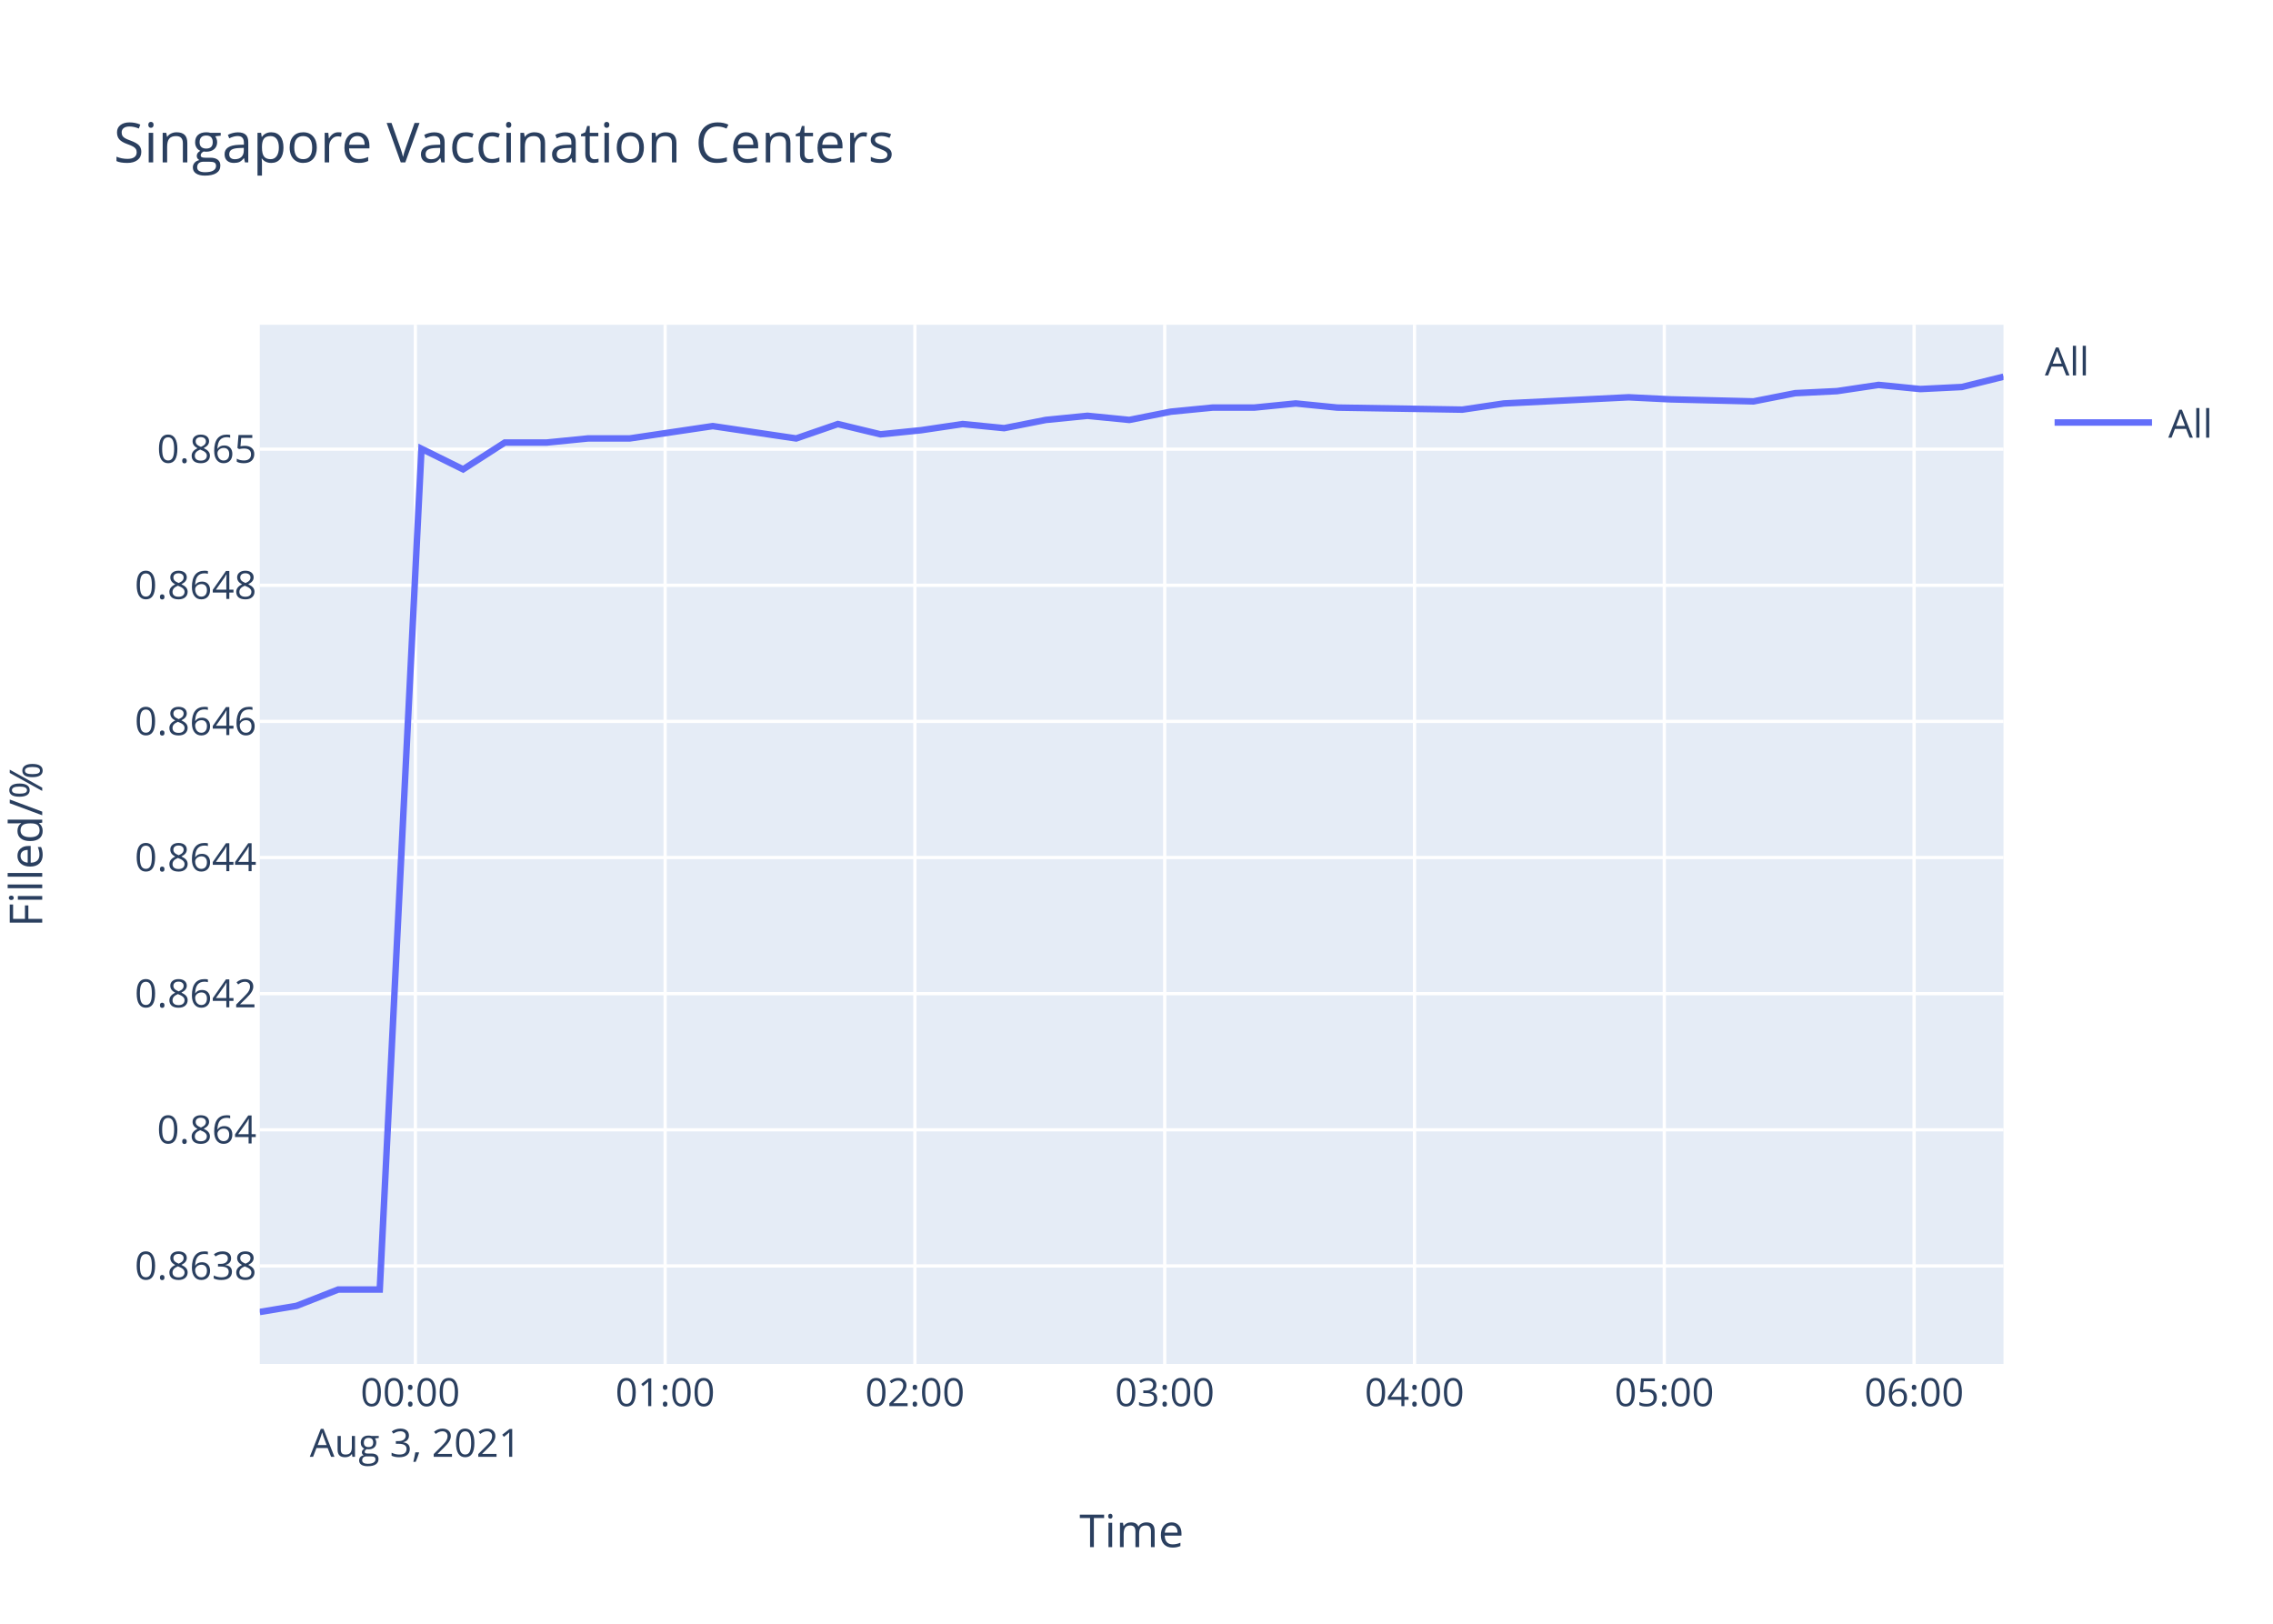
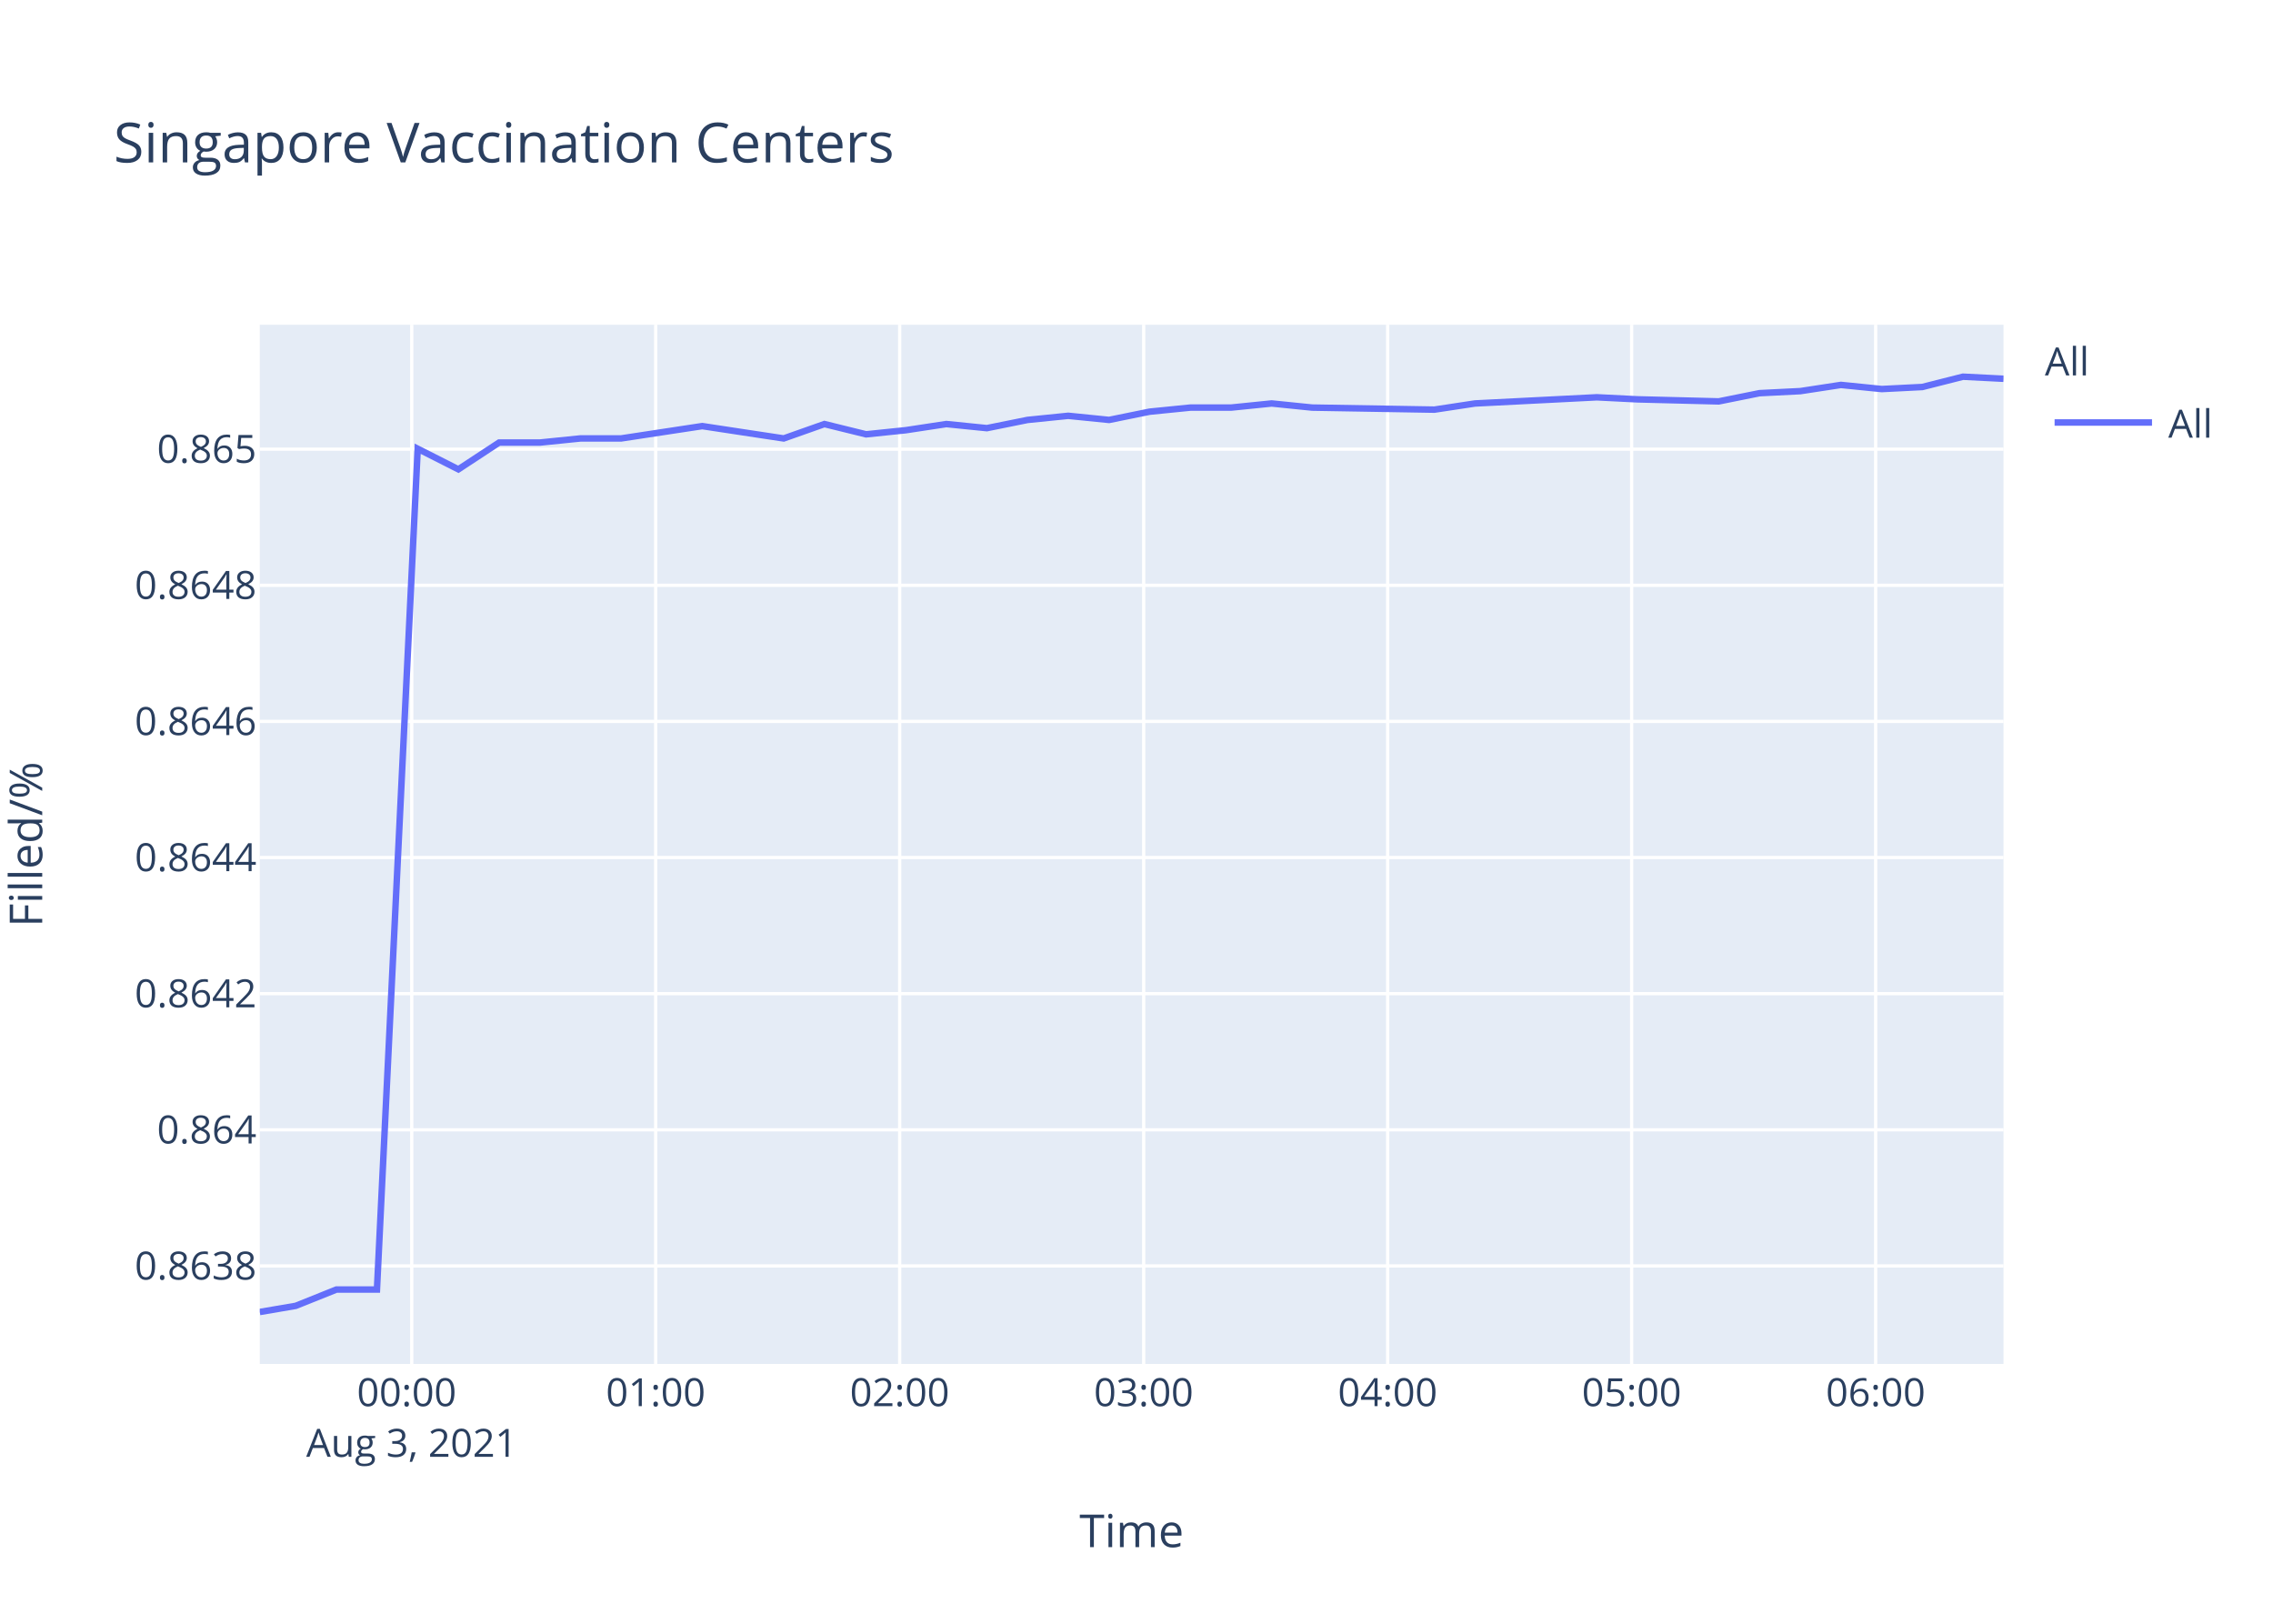
<svg xmlns="http://www.w3.org/2000/svg" class="main-svg" width="700" height="500" style="" viewBox="0 0 700 500">
  <rect x="0" y="0" width="700" height="500" style="fill: rgb(255, 255, 255); fill-opacity: 1;" />
-   <defs id="defs-8d126e">
+   <defs id="defs-d51cb2">
    <g class="clips">
-       <clipPath id="clip8d126exyplot" class="plotclip">
+       <clipPath id="clipd51cb2xyplot" class="plotclip">
        <rect width="537" height="320" />
      </clipPath>
-       <clipPath class="axesclip" id="clip8d126ex">
+       <clipPath class="axesclip" id="clipd51cb2x">
        <rect x="80" y="0" width="537" height="500" />
      </clipPath>
-       <clipPath class="axesclip" id="clip8d126ey">
+       <clipPath class="axesclip" id="clipd51cb2y">
        <rect x="0" y="100" width="700" height="320" />
      </clipPath>
-       <clipPath class="axesclip" id="clip8d126exy">
+       <clipPath class="axesclip" id="clipd51cb2xy">
        <rect x="80" y="100" width="537" height="320" />
      </clipPath>
    </g>
    <g class="gradients" />
  </defs>
  <g class="bglayer">
    <rect class="bg" x="80" y="100" width="537" height="320" style="fill: rgb(229, 236, 246); fill-opacity: 1; stroke-width: 0;" />
  </g>
  <g class="layer-below">
    <g class="imagelayer" />
    <g class="shapelayer" />
  </g>
  <g class="cartesianlayer">
    <g class="subplot xy">
      <g class="layer-subplot">
        <g class="shapelayer" />
        <g class="imagelayer" />
      </g>
      <g class="gridlayer">
        <g class="x">
-           <path class="xgrid crisp" transform="translate(127.91,0)" d="M0,100v320" style="stroke: rgb(255, 255, 255); stroke-opacity: 1; stroke-width: 1px;" />
-           <path class="xgrid crisp" transform="translate(204.84,0)" d="M0,100v320" style="stroke: rgb(255, 255, 255); stroke-opacity: 1; stroke-width: 1px;" />
-           <path class="xgrid crisp" transform="translate(281.76,0)" d="M0,100v320" style="stroke: rgb(255, 255, 255); stroke-opacity: 1; stroke-width: 1px;" />
-           <path class="xgrid crisp" transform="translate(358.69,0)" d="M0,100v320" style="stroke: rgb(255, 255, 255); stroke-opacity: 1; stroke-width: 1px;" />
-           <path class="xgrid crisp" transform="translate(435.62,0)" d="M0,100v320" style="stroke: rgb(255, 255, 255); stroke-opacity: 1; stroke-width: 1px;" />
-           <path class="xgrid crisp" transform="translate(512.54,0)" d="M0,100v320" style="stroke: rgb(255, 255, 255); stroke-opacity: 1; stroke-width: 1px;" />
-           <path class="xgrid crisp" transform="translate(589.47,0)" d="M0,100v320" style="stroke: rgb(255, 255, 255); stroke-opacity: 1; stroke-width: 1px;" />
+           <path class="xgrid crisp" transform="translate(126.8,0)" d="M0,100v320" style="stroke: rgb(255, 255, 255); stroke-opacity: 1; stroke-width: 1px;" />
+           <path class="xgrid crisp" transform="translate(201.93,0)" d="M0,100v320" style="stroke: rgb(255, 255, 255); stroke-opacity: 1; stroke-width: 1px;" />
+           <path class="xgrid crisp" transform="translate(277.07,0)" d="M0,100v320" style="stroke: rgb(255, 255, 255); stroke-opacity: 1; stroke-width: 1px;" />
+           <path class="xgrid crisp" transform="translate(352.21,0)" d="M0,100v320" style="stroke: rgb(255, 255, 255); stroke-opacity: 1; stroke-width: 1px;" />
+           <path class="xgrid crisp" transform="translate(427.35,0)" d="M0,100v320" style="stroke: rgb(255, 255, 255); stroke-opacity: 1; stroke-width: 1px;" />
+           <path class="xgrid crisp" transform="translate(502.49,0)" d="M0,100v320" style="stroke: rgb(255, 255, 255); stroke-opacity: 1; stroke-width: 1px;" />
+           <path class="xgrid crisp" transform="translate(577.63,0)" d="M0,100v320" style="stroke: rgb(255, 255, 255); stroke-opacity: 1; stroke-width: 1px;" />
        </g>
        <g class="y">
          <path class="ygrid crisp" transform="translate(0,389.82)" d="M80,0h537" style="stroke: rgb(255, 255, 255); stroke-opacity: 1; stroke-width: 1px;" />
          <path class="ygrid crisp" transform="translate(0,347.9)" d="M80,0h537" style="stroke: rgb(255, 255, 255); stroke-opacity: 1; stroke-width: 1px;" />
          <path class="ygrid crisp" transform="translate(0,305.98)" d="M80,0h537" style="stroke: rgb(255, 255, 255); stroke-opacity: 1; stroke-width: 1px;" />
          <path class="ygrid crisp" transform="translate(0,264.06)" d="M80,0h537" style="stroke: rgb(255, 255, 255); stroke-opacity: 1; stroke-width: 1px;" />
          <path class="ygrid crisp" transform="translate(0,222.14)" d="M80,0h537" style="stroke: rgb(255, 255, 255); stroke-opacity: 1; stroke-width: 1px;" />
          <path class="ygrid crisp" transform="translate(0,180.23)" d="M80,0h537" style="stroke: rgb(255, 255, 255); stroke-opacity: 1; stroke-width: 1px;" />
          <path class="ygrid crisp" transform="translate(0,138.31)" d="M80,0h537" style="stroke: rgb(255, 255, 255); stroke-opacity: 1; stroke-width: 1px;" />
        </g>
      </g>
      <g class="zerolinelayer" />
      <path class="xlines-below" />
      <path class="ylines-below" />
      <g class="overlines-below" />
      <g class="xaxislayer-below" />
      <g class="yaxislayer-below" />
      <g class="overaxes-below" />
-       <g class="plot" transform="translate(80,100)" clip-path="url('#clip8d126exyplot')">
+       <g class="plot" transform="translate(80,100)" clip-path="url('#clipd51cb2xyplot')">
        <g class="scatterlayer mlayer">
-           <g class="trace scatter trace9b477e" style="stroke-miterlimit: 2; opacity: 1;">
+           <g class="trace scatter trace93426d" style="stroke-miterlimit: 2; opacity: 1;">
            <g class="fills" />
            <g class="errorbars" />
            <g class="lines">
-               <path class="js-line" d="M0,304L11.34,302.11L24.15,297.09L36.95,297.09L49.8,38.18L62.62,44.52L75.45,36.28L88.28,36.28L101.07,35.01L113.9,35.01L126.69,33.11L139.51,31.21L152.33,33.11L165.19,35.01L178.03,30.58L191.16,33.74L203.64,32.48L216.47,30.58L229.25,31.84L242.07,29.31L254.91,28.04L267.78,29.31L280.55,26.77L293.43,25.51L306.24,25.51L319.04,24.24L331.83,25.51L370.33,26.14L383.16,24.24L421.57,22.34L434.37,22.97L460,23.6L472.86,21.07L485.73,20.44L498.53,18.53L511.4,19.8L524.19,19.17L537,16" style="vector-effect: non-scaling-stroke; fill: none; stroke: rgb(99, 110, 250); stroke-opacity: 1; stroke-width: 2px; opacity: 1;" />
+               <path class="js-line" d="M0,304L11.07,302.11L23.59,297.09L36.09,297.09L48.64,38.18L61.16,44.52L73.7,36.28L86.23,36.28L98.72,35.01L111.25,35.01L123.74,33.11L136.27,31.21L148.79,33.11L161.35,35.01L173.89,30.58L186.72,33.74L198.91,32.48L211.44,30.58L223.92,31.84L236.44,29.31L248.98,28.04L261.56,29.31L274.03,26.77L286.61,25.51L299.12,25.51L311.63,24.24L324.11,25.51L361.73,26.14L374.26,24.24L411.77,22.34L424.28,22.97L449.31,23.6L461.87,21.07L474.44,20.44L486.94,18.53L499.52,19.8L512,19.17L524.52,16L537,16.63" style="vector-effect: non-scaling-stroke; fill: none; stroke: rgb(99, 110, 250); stroke-opacity: 1; stroke-width: 2px; opacity: 1;" />
            </g>
            <g class="points" />
            <g class="text" />
          </g>
        </g>
      </g>
      <g class="overplot" />
      <path class="xlines-above crisp" d="M0,0" style="fill: none;" />
      <path class="ylines-above crisp" d="M0,0" style="fill: none;" />
      <g class="overlines-above" />
      <g class="xaxislayer-above">
        <g class="xtick">
-           <text text-anchor="middle" x="0" y="433" transform="translate(127.91,0)" style="font-family: 'Open Sans', verdana, arial, sans-serif; font-size: 12px; fill: rgb(42, 63, 95); fill-opacity: 1; white-space: pre;">
+           <text text-anchor="middle" x="0" y="433" transform="translate(126.8,0)" style="font-family: 'Open Sans', verdana, arial, sans-serif; font-size: 12px; fill: rgb(42, 63, 95); fill-opacity: 1; white-space: pre;">
            <tspan class="line" dy="0em" x="0" y="433">00:00</tspan>
            <tspan class="line" dy="1.3em" x="0" y="433">Aug 3, 2021</tspan>
          </text>
        </g>
        <g class="xtick">
-           <text text-anchor="middle" x="0" y="433" transform="translate(204.84,0)" style="font-family: 'Open Sans', verdana, arial, sans-serif; font-size: 12px; fill: rgb(42, 63, 95); fill-opacity: 1; white-space: pre;">01:00</text>
+           <text text-anchor="middle" x="0" y="433" transform="translate(201.93,0)" style="font-family: 'Open Sans', verdana, arial, sans-serif; font-size: 12px; fill: rgb(42, 63, 95); fill-opacity: 1; white-space: pre;">01:00</text>
        </g>
        <g class="xtick">
-           <text text-anchor="middle" x="0" y="433" transform="translate(281.76,0)" style="font-family: 'Open Sans', verdana, arial, sans-serif; font-size: 12px; fill: rgb(42, 63, 95); fill-opacity: 1; white-space: pre;">02:00</text>
+           <text text-anchor="middle" x="0" y="433" transform="translate(277.07,0)" style="font-family: 'Open Sans', verdana, arial, sans-serif; font-size: 12px; fill: rgb(42, 63, 95); fill-opacity: 1; white-space: pre;">02:00</text>
        </g>
        <g class="xtick">
-           <text text-anchor="middle" x="0" y="433" transform="translate(358.69,0)" style="font-family: 'Open Sans', verdana, arial, sans-serif; font-size: 12px; fill: rgb(42, 63, 95); fill-opacity: 1; white-space: pre;">03:00</text>
+           <text text-anchor="middle" x="0" y="433" transform="translate(352.21,0)" style="font-family: 'Open Sans', verdana, arial, sans-serif; font-size: 12px; fill: rgb(42, 63, 95); fill-opacity: 1; white-space: pre;">03:00</text>
        </g>
        <g class="xtick">
-           <text text-anchor="middle" x="0" y="433" transform="translate(435.62,0)" style="font-family: 'Open Sans', verdana, arial, sans-serif; font-size: 12px; fill: rgb(42, 63, 95); fill-opacity: 1; white-space: pre;">04:00</text>
+           <text text-anchor="middle" x="0" y="433" transform="translate(427.35,0)" style="font-family: 'Open Sans', verdana, arial, sans-serif; font-size: 12px; fill: rgb(42, 63, 95); fill-opacity: 1; white-space: pre;">04:00</text>
        </g>
        <g class="xtick">
-           <text text-anchor="middle" x="0" y="433" transform="translate(512.54,0)" style="font-family: 'Open Sans', verdana, arial, sans-serif; font-size: 12px; fill: rgb(42, 63, 95); fill-opacity: 1; white-space: pre;">05:00</text>
+           <text text-anchor="middle" x="0" y="433" transform="translate(502.49,0)" style="font-family: 'Open Sans', verdana, arial, sans-serif; font-size: 12px; fill: rgb(42, 63, 95); fill-opacity: 1; white-space: pre;">05:00</text>
        </g>
        <g class="xtick">
-           <text text-anchor="middle" x="0" y="433" transform="translate(589.47,0)" style="font-family: 'Open Sans', verdana, arial, sans-serif; font-size: 12px; fill: rgb(42, 63, 95); fill-opacity: 1; white-space: pre;">06:00</text>
+           <text text-anchor="middle" x="0" y="433" transform="translate(577.63,0)" style="font-family: 'Open Sans', verdana, arial, sans-serif; font-size: 12px; fill: rgb(42, 63, 95); fill-opacity: 1; white-space: pre;">06:00</text>
        </g>
      </g>
      <g class="yaxislayer-above">
        <g class="ytick">
          <text text-anchor="end" x="79" y="4.2" transform="translate(0,389.82)" style="font-family: 'Open Sans', verdana, arial, sans-serif; font-size: 12px; fill: rgb(42, 63, 95); fill-opacity: 1; white-space: pre;">0.8638</text>
        </g>
        <g class="ytick">
          <text text-anchor="end" x="79" y="4.2" transform="translate(0,347.9)" style="font-family: 'Open Sans', verdana, arial, sans-serif; font-size: 12px; fill: rgb(42, 63, 95); fill-opacity: 1; white-space: pre;">0.864</text>
        </g>
        <g class="ytick">
          <text text-anchor="end" x="79" y="4.2" transform="translate(0,305.98)" style="font-family: 'Open Sans', verdana, arial, sans-serif; font-size: 12px; fill: rgb(42, 63, 95); fill-opacity: 1; white-space: pre;">0.8642</text>
        </g>
        <g class="ytick">
          <text text-anchor="end" x="79" y="4.2" transform="translate(0,264.06)" style="font-family: 'Open Sans', verdana, arial, sans-serif; font-size: 12px; fill: rgb(42, 63, 95); fill-opacity: 1; white-space: pre;">0.8644</text>
        </g>
        <g class="ytick">
          <text text-anchor="end" x="79" y="4.2" transform="translate(0,222.14)" style="font-family: 'Open Sans', verdana, arial, sans-serif; font-size: 12px; fill: rgb(42, 63, 95); fill-opacity: 1; white-space: pre;">0.8646</text>
        </g>
        <g class="ytick">
          <text text-anchor="end" x="79" y="4.2" transform="translate(0,180.23)" style="font-family: 'Open Sans', verdana, arial, sans-serif; font-size: 12px; fill: rgb(42, 63, 95); fill-opacity: 1; white-space: pre;">0.8648</text>
        </g>
        <g class="ytick">
          <text text-anchor="end" x="79" y="4.2" transform="translate(0,138.31)" style="font-family: 'Open Sans', verdana, arial, sans-serif; font-size: 12px; fill: rgb(42, 63, 95); fill-opacity: 1; white-space: pre;">0.865</text>
        </g>
      </g>
      <g class="overaxes-above" />
    </g>
  </g>
  <g class="polarlayer" />
  <g class="ternarylayer" />
  <g class="geolayer" />
  <g class="funnelarealayer" />
  <g class="pielayer" />
  <g class="treemaplayer" />
  <g class="sunburstlayer" />
  <g class="glimages" />
-   <defs id="topdefs-8d126e">
+   <defs id="topdefs-d51cb2">
    <g class="clips" />
-     <clipPath id="legend8d126e">
+     <clipPath id="legendd51cb2">
      <rect width="60" height="45" x="0" y="0" />
    </clipPath>
  </defs>
  <g class="layer-above">
    <g class="imagelayer" />
    <g class="shapelayer" />
  </g>
  <g class="infolayer">
    <g class="legend" pointer-events="all" transform="translate(627.74,100)">
      <rect class="bg" shape-rendering="crispEdges" width="60" height="45" x="0" y="0" style="stroke: rgb(68, 68, 68); stroke-opacity: 1; fill: rgb(255, 255, 255); fill-opacity: 1; stroke-width: 0px;" />
-       <g class="scrollbox" transform="" clip-path="url('#legend8d126e')">
+       <g class="scrollbox" transform="" clip-path="url('#legendd51cb2')">
        <text class="legendtitletext" text-anchor="start" x="2" y="15.6" style="font-family: 'Open Sans', verdana, arial, sans-serif; font-size: 12px; fill: rgb(42, 63, 95); fill-opacity: 1; white-space: pre;">All</text>
        <g class="groups" transform="">
          <g class="traces" transform="translate(0,30.1)" style="opacity: 1;">
            <text class="legendtext" text-anchor="start" x="40" y="4.68" style="font-family: 'Open Sans', verdana, arial, sans-serif; font-size: 12px; fill: rgb(42, 63, 95); fill-opacity: 1; white-space: pre;">All</text>
            <g class="layers" style="opacity: 1;">
              <g class="legendfill" />
              <g class="legendlines">
                <path class="js-line" d="M5,0h30" style="fill: none; stroke: rgb(99, 110, 250); stroke-opacity: 1; stroke-width: 2px;" />
              </g>
              <g class="legendsymbols">
                <g class="legendpoints" />
              </g>
            </g>
            <rect class="legendtoggle" x="0" y="-9.5" width="54.891" height="19" style="fill: rgb(0, 0, 0); fill-opacity: 0;" />
          </g>
        </g>
      </g>
      <rect class="scrollbar" rx="20" ry="3" width="0" height="0" x="0" y="0" style="fill: rgb(128, 139, 164); fill-opacity: 1;" />
    </g>
    <g class="g-gtitle">
      <text class="gtitle" x="35" y="50" text-anchor="start" dy="0em" style="font-family: 'Open Sans', verdana, arial, sans-serif; font-size: 17px; fill: rgb(42, 63, 95); opacity: 1; font-weight: normal; white-space: pre;">Singapore Vaccination Centers</text>
    </g>
    <g class="g-xtitle">
      <text class="xtitle" x="348.5" y="476.409" text-anchor="middle" style="font-family: 'Open Sans', verdana, arial, sans-serif; font-size: 14px; fill: rgb(42, 63, 95); opacity: 1; font-weight: normal; white-space: pre;">Time</text>
    </g>
    <g class="g-ytitle" transform="translate(0.7998047,0)">
      <text class="ytitle" transform="rotate(-90,12.2,260)" x="12.2" y="260" text-anchor="middle" style="font-family: 'Open Sans', verdana, arial, sans-serif; font-size: 14px; fill: rgb(42, 63, 95); opacity: 1; font-weight: normal; white-space: pre;">Filled/%</text>
    </g>
  </g>
</svg>
